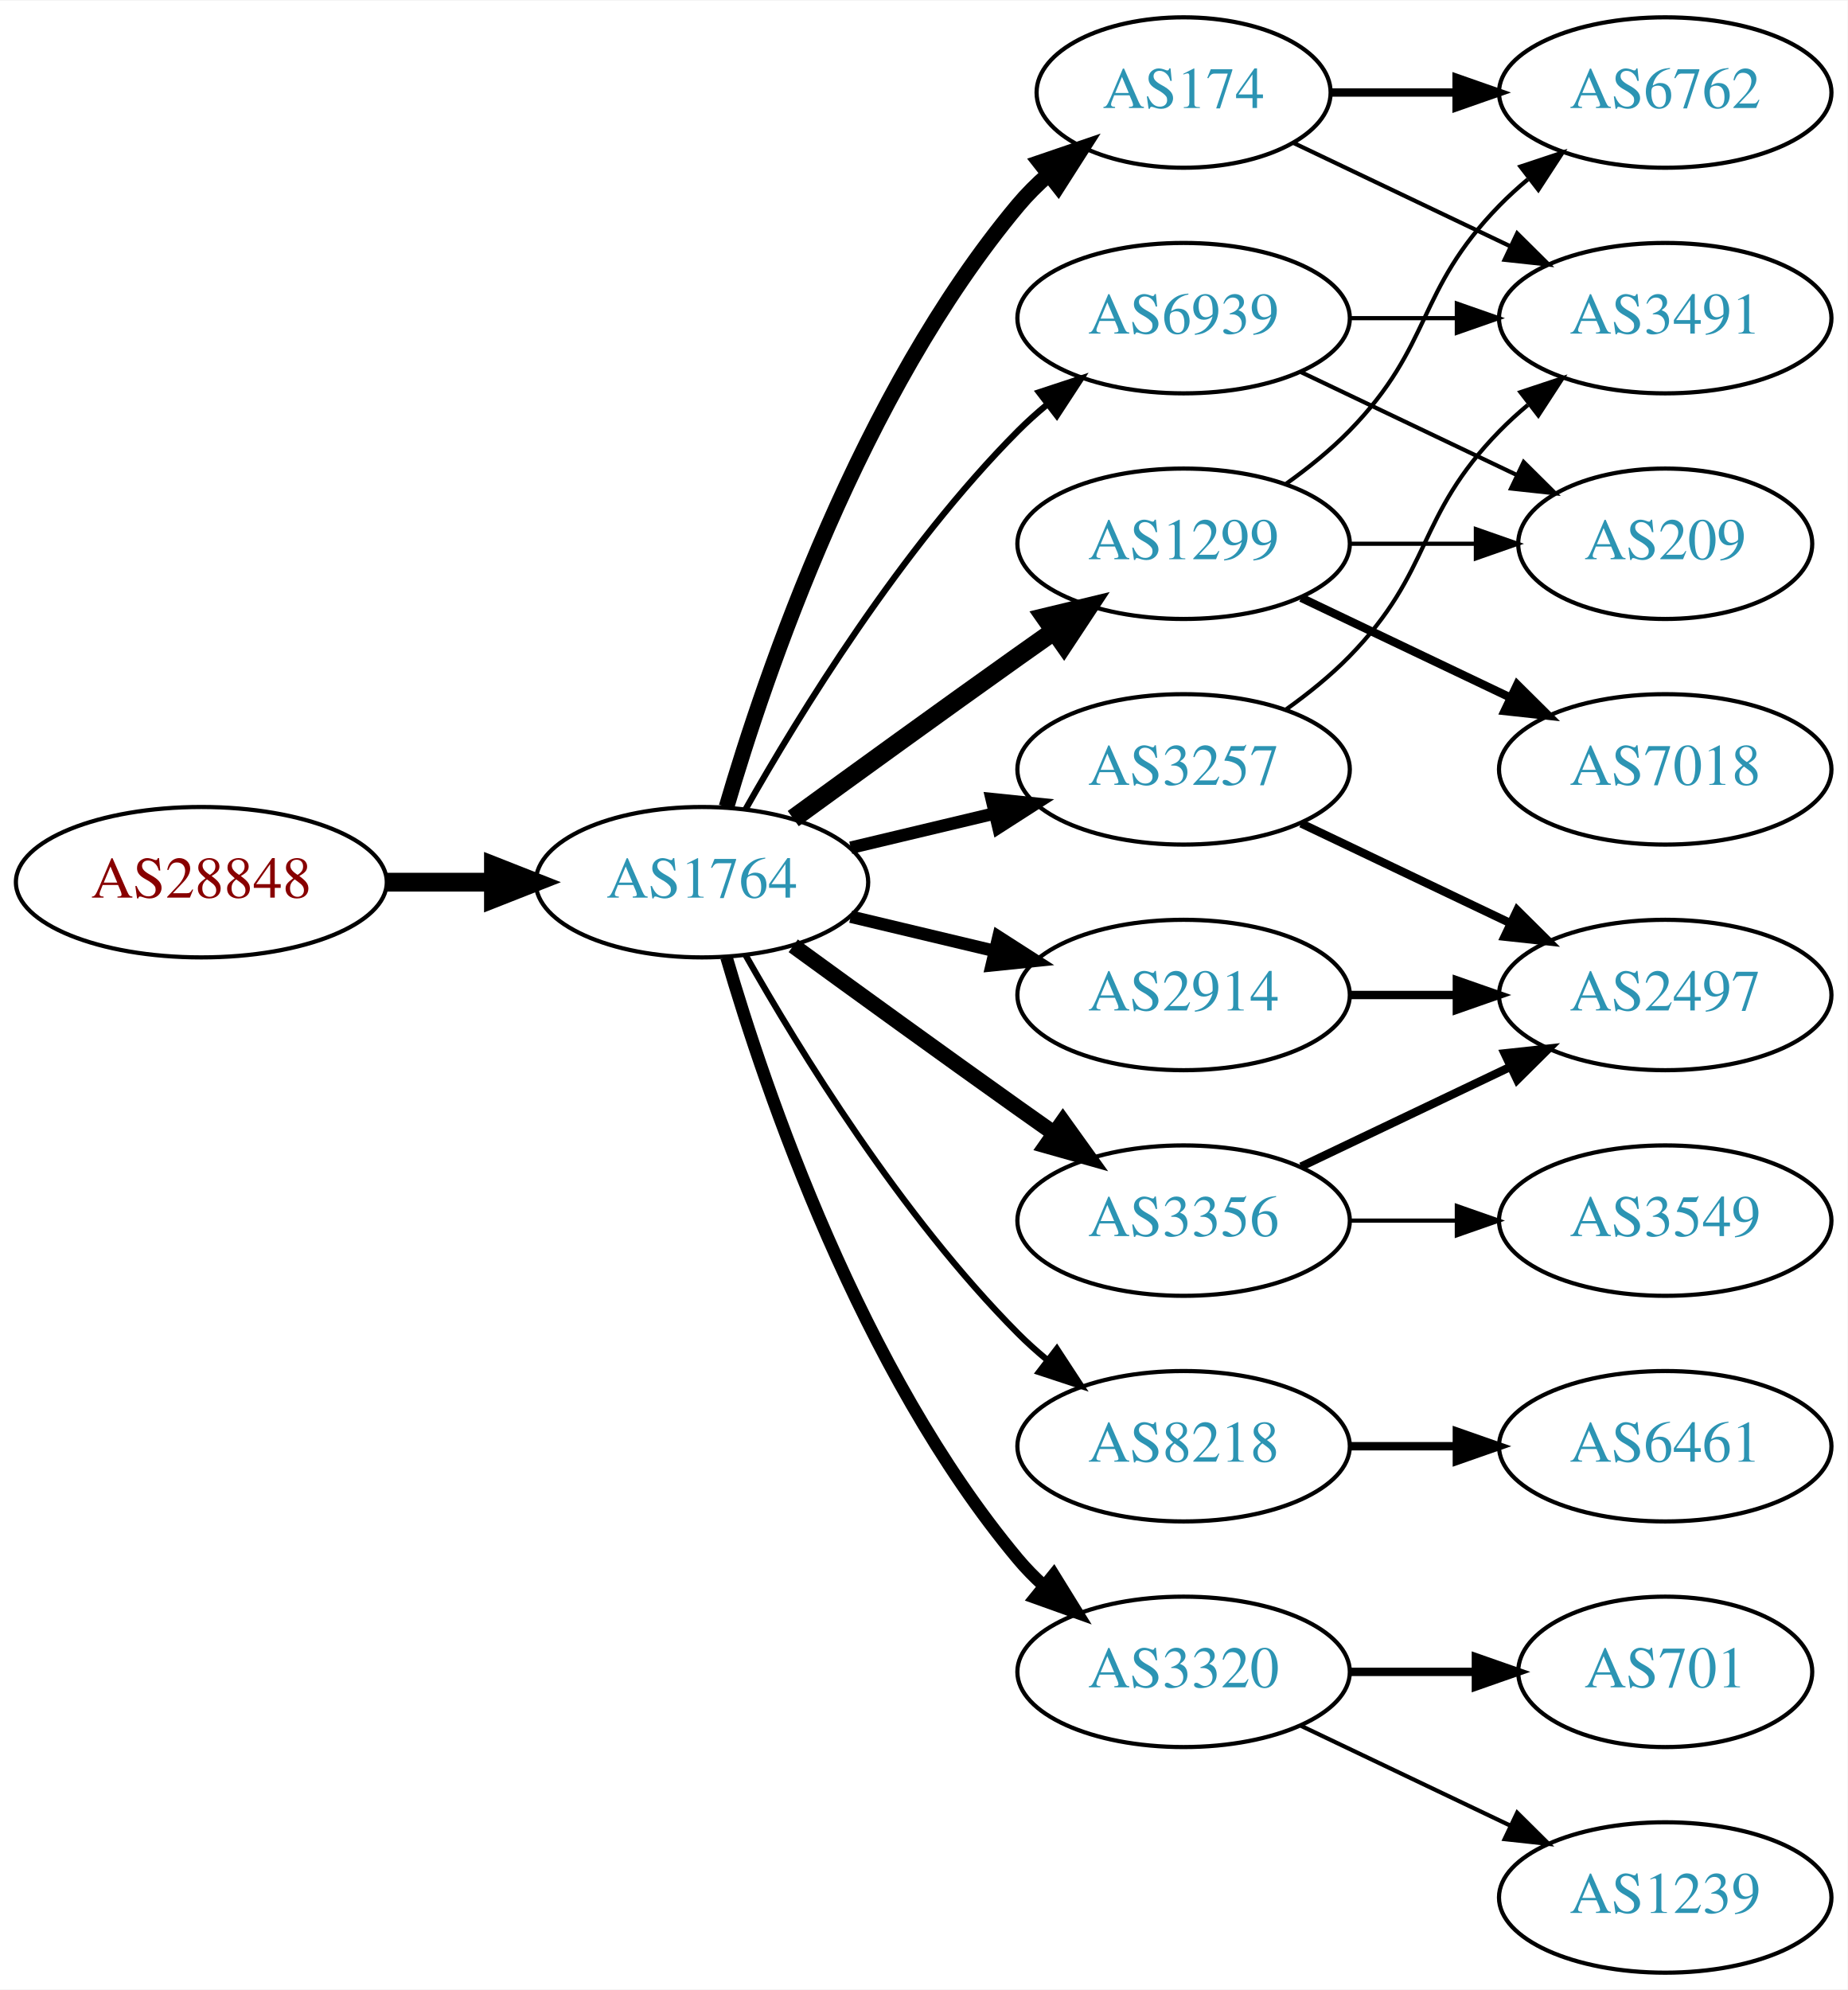
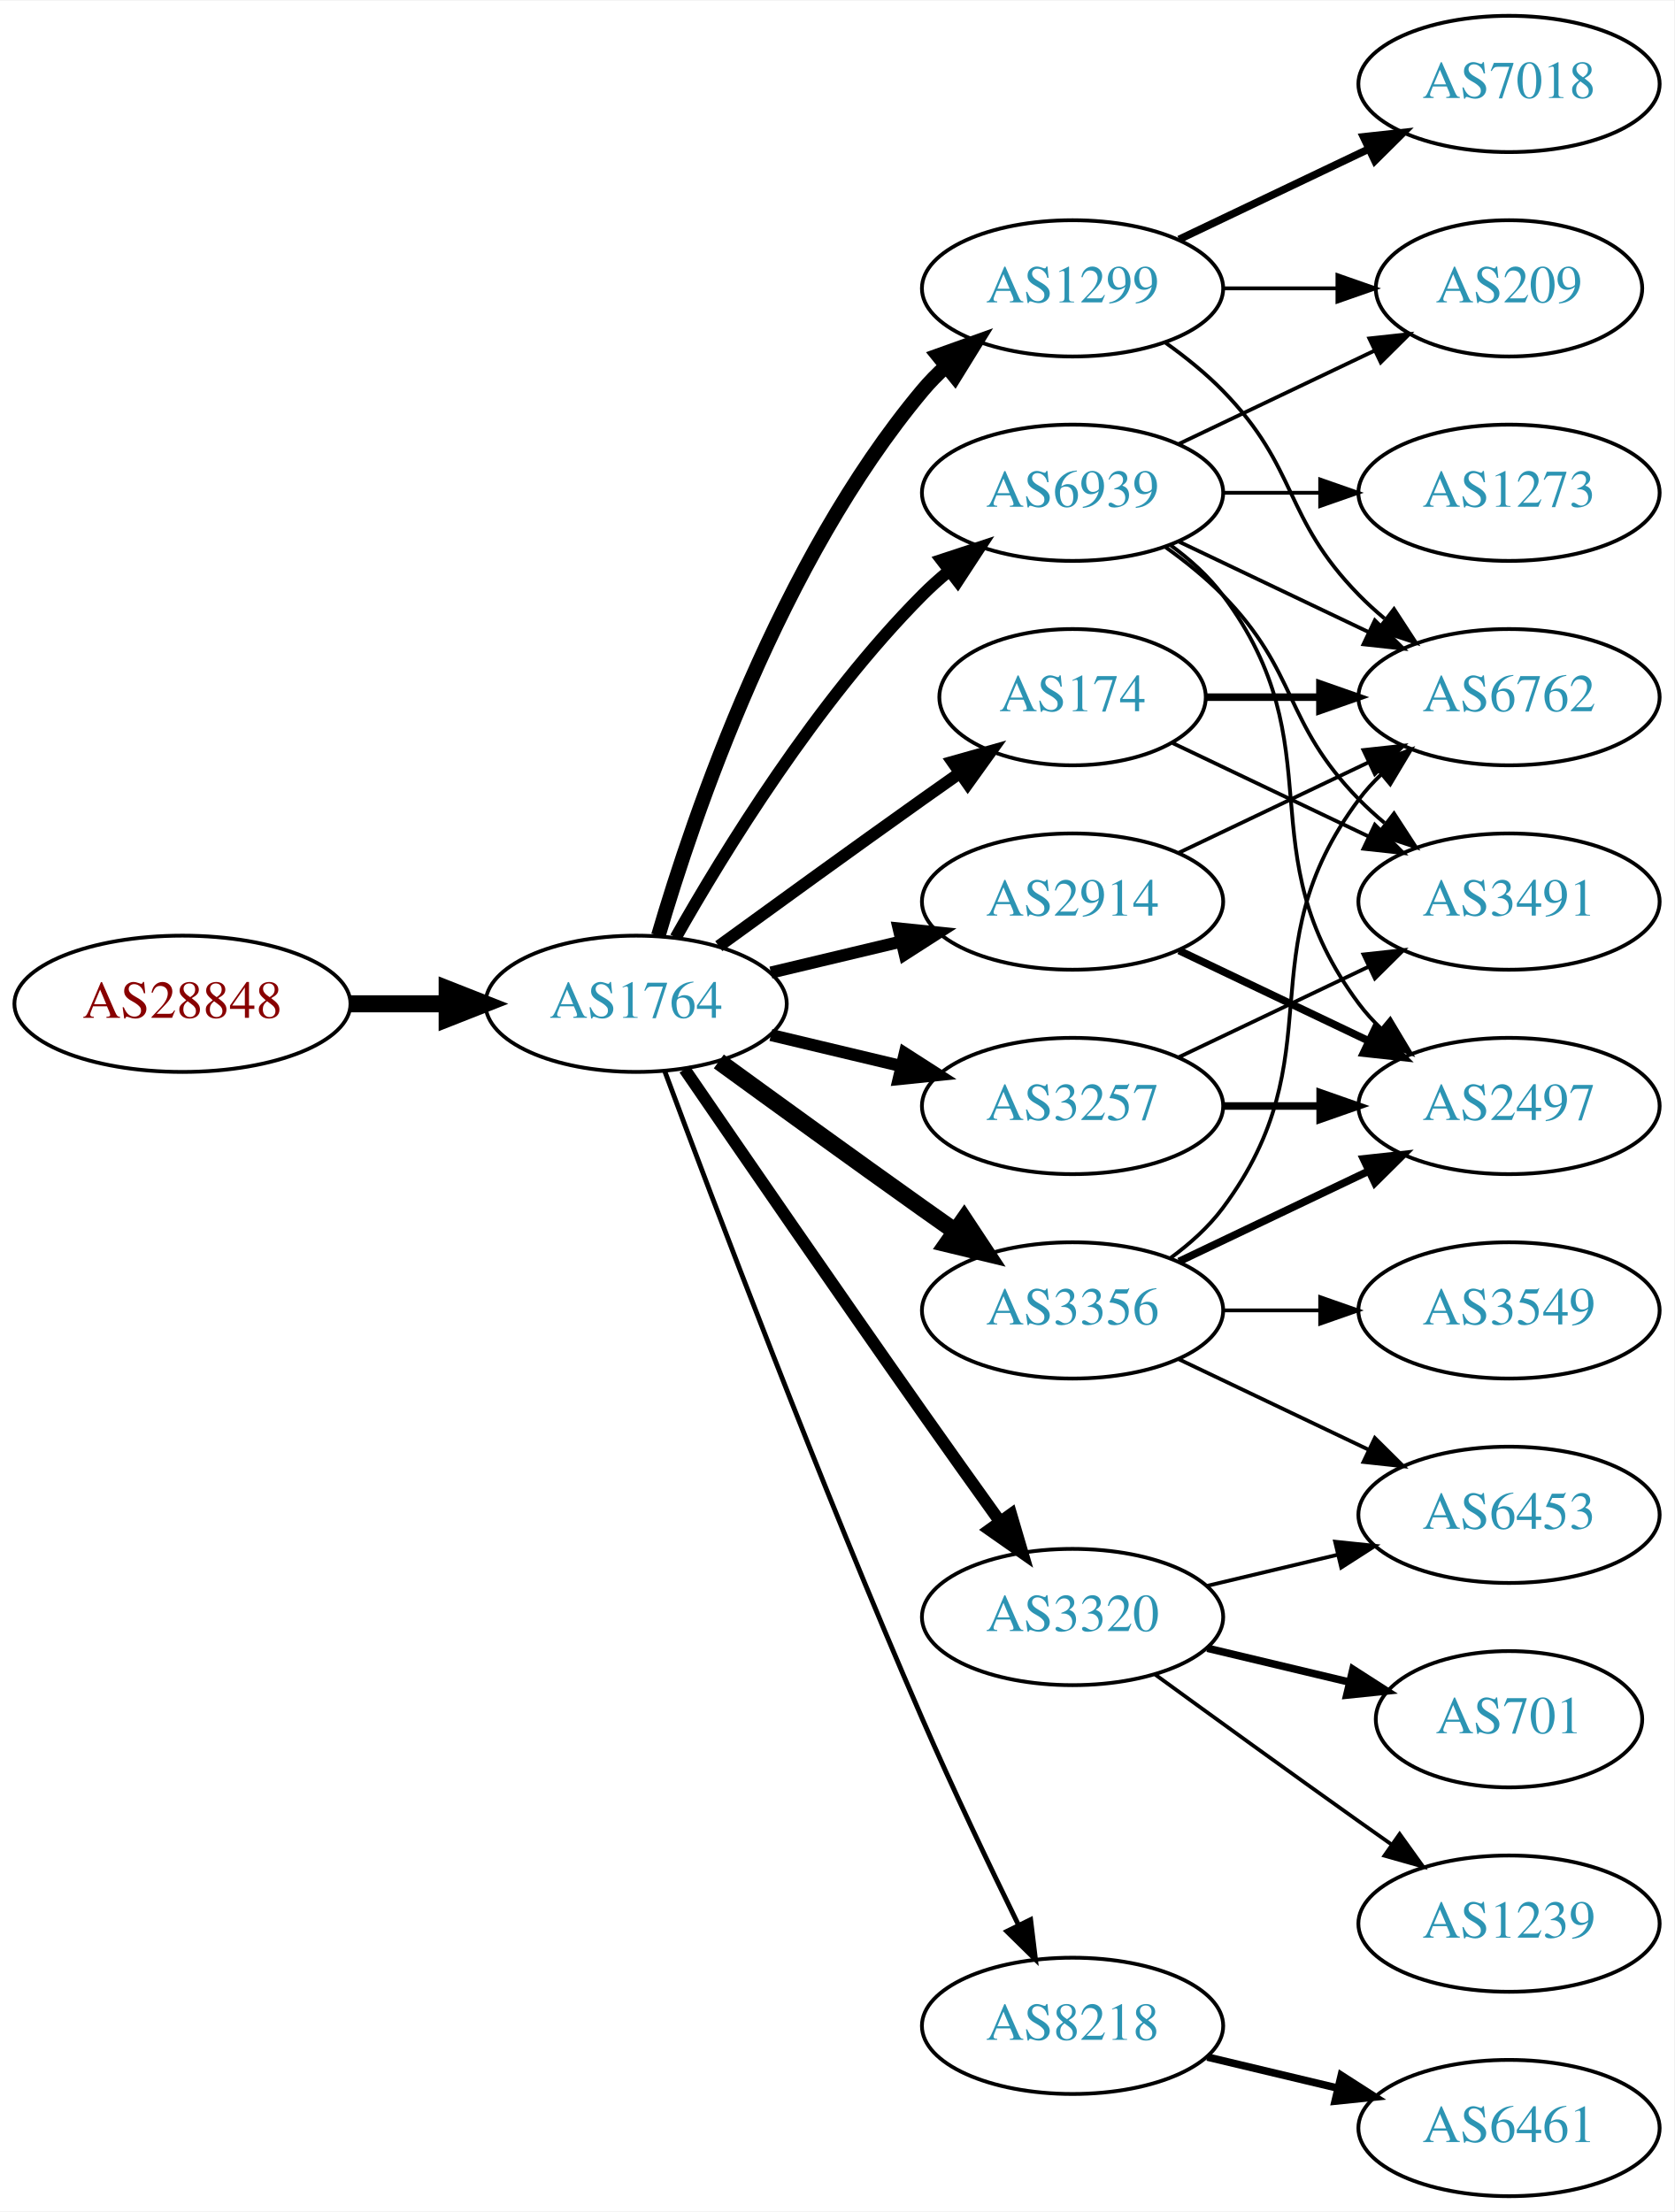
- <svg xmlns="http://www.w3.org/2000/svg" xmlns:xlink="http://www.w3.org/1999/xlink" width="442pt" height="476pt" viewBox="0.00 0.00 442.27 476.00">
-   <g id="graph0" class="graph" transform="scale(1 1) rotate(0) translate(4 472)">
-     <polygon fill="white" stroke="none" points="-4,4 -4,-472 438.271,-472 438.271,4 -4,4" />
+ <svg xmlns="http://www.w3.org/2000/svg" xmlns:xlink="http://www.w3.org/1999/xlink" width="442pt" height="584pt" viewBox="0.00 0.00 442.27 584.00">
+   <g id="graph0" class="graph" transform="scale(1 1) rotate(0) translate(4 580)">
+     <polygon fill="white" stroke="none" points="-4,4 -4,-580 438.271,-580 438.271,4 -4,4" />
    <g id="node1" class="node">
      <g id="a_node1">
        <a xlink:href="/asn/28848" xlink:title="AS28848 ~ UNIDO-AS [AT]">
-           <ellipse fill="#ffffff" stroke="black" cx="44.196" cy="-261" rx="44.393" ry="18" />
-           <text text-anchor="middle" x="44.196" y="-257.3" font-family="Times,serif" font-size="14.00" fill="#880000">AS28848</text>
+           <ellipse fill="#ffffff" stroke="black" cx="44.196" cy="-315" rx="44.393" ry="18" />
+           <text text-anchor="middle" x="44.196" y="-311.3" font-family="Times,serif" font-size="14.00" fill="#880000">AS28848</text>
        </a>
      </g>
    </g>
    <g id="node2" class="node">
      <g id="a_node2">
        <a xlink:href="/asn/1764" xlink:title="AS1764 ~ NEXTLAYER-AS [AT]">
-           <ellipse fill="#ffffff" stroke="black" cx="164.039" cy="-261" rx="39.794" ry="18" />
-           <text text-anchor="middle" x="164.039" y="-257.3" font-family="Times,serif" font-size="14.00" fill="#2c94b3">AS1764</text>
+           <ellipse fill="#ffffff" stroke="black" cx="164.039" cy="-315" rx="39.794" ry="18" />
+           <text text-anchor="middle" x="164.039" y="-311.3" font-family="Times,serif" font-size="14.00" fill="#2c94b3">AS1764</text>
        </a>
      </g>
    </g>
    <g id="edge1" class="edge">
-       <path fill="none" stroke="black" stroke-width="4.5" d="M88.407,-261C96.72,-261 105.482,-261 113.965,-261" />
-       <polygon fill="black" stroke="black" stroke-width="4.5" points="114.123,-264.938 124.123,-261 114.123,-257.063 114.123,-264.938" />
+       <path fill="none" stroke="black" stroke-width="4.5" d="M88.407,-315C96.72,-315 105.482,-315 113.965,-315" />
+       <polygon fill="black" stroke="black" stroke-width="4.5" points="114.123,-318.938 124.123,-315 114.123,-311.063 114.123,-318.938" />
    </g>
    <g id="node3" class="node">
      <g id="a_node3">
-         <a xlink:href="/asn/174" xlink:title="AS174 ~ Cogent Communications [US]">
-           <ellipse fill="#ffffff" stroke="black" cx="279.332" cy="-450" rx="35.194" ry="18" />
-           <text text-anchor="middle" x="279.332" y="-446.3" font-family="Times,serif" font-size="14.00" fill="#2c94b3">AS174</text>
+         <a xlink:href="/asn/1299" xlink:title="AS1299 ~ Telia Carrier [EU]">
+           <ellipse fill="#ffffff" stroke="black" cx="279.332" cy="-504" rx="39.794" ry="18" />
+           <text text-anchor="middle" x="279.332" y="-500.3" font-family="Times,serif" font-size="14.00" fill="#2c94b3">AS1299</text>
        </a>
      </g>
    </g>
    <g id="edge2" class="edge">
-       <path fill="none" stroke="black" stroke-width="3.75" d="M169.913,-279.002C179.227,-310.844 202.043,-377.981 239.685,-423 241.838,-425.574 244.292,-428.017 246.896,-430.303" />
-       <polygon fill="black" stroke="black" stroke-width="3.75" points="244.98,-433.249 255.007,-436.672 249.303,-427.743 244.98,-433.249" />
+       <path fill="none" stroke="black" stroke-width="3.857" d="M169.913,-333.002C179.227,-364.844 202.043,-431.981 239.685,-477 241.555,-479.237 243.654,-481.374 245.88,-483.396" />
+       <polygon fill="black" stroke="black" stroke-width="3.857" points="243.823,-486.234 253.799,-489.804 248.227,-480.793 243.823,-486.234" />
    </g>
    <g id="node4" class="node">
      <g id="a_node4">
-         <a xlink:href="/asn/1299" xlink:title="AS1299 ~ Telia Carrier [EU]">
-           <ellipse fill="#ffffff" stroke="black" cx="279.332" cy="-342" rx="39.794" ry="18" />
-           <text text-anchor="middle" x="279.332" y="-338.3" font-family="Times,serif" font-size="14.00" fill="#2c94b3">AS1299</text>
-         </a>
-       </g>
-     </g>
-     <g id="edge3" class="edge">
-       <path fill="none" stroke="black" stroke-width="4.5" d="M185.887,-276.222C200.821,-287.091 221.435,-302.025 239.685,-315 242.506,-317.005 245.449,-319.085 248.397,-321.159" />
-       <polygon fill="black" stroke="black" stroke-width="4.5" points="246.173,-324.409 256.621,-326.926 250.694,-317.961 246.173,-324.409" />
-     </g>
-     <g id="node5" class="node">
-       <g id="a_node5">
-         <a xlink:href="/asn/8218" xlink:title="AS8218 ~ legacy Neotelecoms [FR]">
-           <ellipse fill="#ffffff" stroke="black" cx="279.332" cy="-126" rx="39.794" ry="18" />
-           <text text-anchor="middle" x="279.332" y="-122.3" font-family="Times,serif" font-size="14.00" fill="#2c94b3">AS8218</text>
-         </a>
-       </g>
-     </g>
-     <g id="edge4" class="edge">
-       <path fill="none" stroke="black" stroke-width="1.5" d="M174.498,-243.51C187.28,-220.904 211.712,-181.114 239.685,-153 241.796,-150.879 244.092,-148.812 246.477,-146.829" />
-       <polygon fill="black" stroke="black" stroke-width="1.5" points="248.993,-149.31 254.793,-140.444 244.73,-143.758 248.993,-149.31" />
-     </g>
-     <g id="node6" class="node">
-       <g id="a_node6">
-         <a xlink:href="/asn/3356" xlink:title="AS3356 ~ Level 3 Parent, LLC [US]">
-           <ellipse fill="#ffffff" stroke="black" cx="279.332" cy="-180" rx="39.794" ry="18" />
-           <text text-anchor="middle" x="279.332" y="-176.3" font-family="Times,serif" font-size="14.00" fill="#2c94b3">AS3356</text>
-         </a>
-       </g>
-     </g>
-     <g id="edge5" class="edge">
-       <path fill="none" stroke="black" stroke-width="3.75" d="M185.887,-245.778C200.821,-234.909 221.435,-219.975 239.685,-207 242.506,-204.995 245.449,-202.915 248.397,-200.841" />
-       <polygon fill="black" stroke="black" stroke-width="3.75" points="250.443,-203.681 256.621,-195.074 246.424,-197.95 250.443,-203.681" />
-     </g>
-     <g id="node7" class="node">
-       <g id="a_node7">
        <a xlink:href="/asn/3257" xlink:title="AS3257 ~ GTT [DE]">
          <ellipse fill="#ffffff" stroke="black" cx="279.332" cy="-288" rx="39.794" ry="18" />
          <text text-anchor="middle" x="279.332" y="-284.3" font-family="Times,serif" font-size="14.00" fill="#2c94b3">AS3257</text>
        </a>
      </g>
    </g>
+     <g id="edge3" class="edge">
+       <path fill="none" stroke="black" stroke-width="3.214" d="M199.646,-306.752C210.517,-304.162 222.671,-301.265 234.114,-298.538" />
+       <polygon fill="black" stroke="black" stroke-width="3.214" points="235.02,-301.92 243.936,-296.197 233.397,-295.111 235.02,-301.92" />
+     </g>
+     <g id="node5" class="node">
+       <g id="a_node5">
+         <a xlink:href="/asn/3356" xlink:title="AS3356 ~ Level 3 Parent, LLC [US]">
+           <ellipse fill="#ffffff" stroke="black" cx="279.332" cy="-234" rx="39.794" ry="18" />
+           <text text-anchor="middle" x="279.332" y="-230.3" font-family="Times,serif" font-size="14.00" fill="#2c94b3">AS3356</text>
+         </a>
+       </g>
+     </g>
+     <g id="edge4" class="edge">
+       <path fill="none" stroke="black" stroke-width="4.5" d="M185.887,-299.778C200.821,-288.909 221.435,-273.975 239.685,-261 242.506,-258.995 245.449,-256.915 248.397,-254.841" />
+       <polygon fill="black" stroke="black" stroke-width="4.5" points="250.694,-258.039 256.621,-249.074 246.173,-251.591 250.694,-258.039" />
+     </g>
+     <g id="node6" class="node">
+       <g id="a_node6">
+         <a xlink:href="/asn/2914" xlink:title="AS2914 ~ NTT America, Inc. [US]">
+           <ellipse fill="#ffffff" stroke="black" cx="279.332" cy="-342" rx="39.794" ry="18" />
+           <text text-anchor="middle" x="279.332" y="-338.3" font-family="Times,serif" font-size="14.00" fill="#2c94b3">AS2914</text>
+         </a>
+       </g>
+     </g>
+     <g id="edge5" class="edge">
+       <path fill="none" stroke="black" stroke-width="3.214" d="M199.646,-323.248C210.517,-325.838 222.671,-328.735 234.114,-331.462" />
+       <polygon fill="black" stroke="black" stroke-width="3.214" points="233.397,-334.889 243.936,-333.803 235.02,-328.08 233.397,-334.889" />
+     </g>
+     <g id="node7" class="node">
+       <g id="a_node7">
+         <a xlink:href="/asn/3320" xlink:title="AS3320 ~ DTAG [DE]">
+           <ellipse fill="#ffffff" stroke="black" cx="279.332" cy="-153" rx="39.794" ry="18" />
+           <text text-anchor="middle" x="279.332" y="-149.3" font-family="Times,serif" font-size="14.00" fill="#2c94b3">AS3320</text>
+         </a>
+       </g>
+     </g>
    <g id="edge6" class="edge">
-       <path fill="none" stroke="black" stroke-width="3" d="M199.646,-269.248C210.517,-271.838 222.671,-274.735 234.114,-277.462" />
-       <polygon fill="black" stroke="black" stroke-width="3" points="233.397,-280.889 243.936,-279.803 235.02,-274.08 233.397,-280.889" />
+       <path fill="none" stroke="black" stroke-width="3.214" d="M176.846,-297.731C191.489,-276.358 217.262,-238.88 239.685,-207 246.32,-197.567 253.67,-187.261 260.164,-178.205" />
+       <polygon fill="black" stroke="black" stroke-width="3.214" points="263.085,-180.138 266.076,-169.974 257.399,-176.054 263.085,-180.138" />
    </g>
    <g id="node8" class="node">
      <g id="a_node8">
-         <a xlink:href="/asn/2914" xlink:title="AS2914 ~ NTT America, Inc. [US]">
-           <ellipse fill="#ffffff" stroke="black" cx="279.332" cy="-234" rx="39.794" ry="18" />
-           <text text-anchor="middle" x="279.332" y="-230.3" font-family="Times,serif" font-size="14.00" fill="#2c94b3">AS2914</text>
+         <a xlink:href="/asn/174" xlink:title="AS174 ~ Cogent Communications [US]">
+           <ellipse fill="#ffffff" stroke="black" cx="279.332" cy="-396" rx="35.194" ry="18" />
+           <text text-anchor="middle" x="279.332" y="-392.3" font-family="Times,serif" font-size="14.00" fill="#2c94b3">AS174</text>
        </a>
      </g>
    </g>
    <g id="edge7" class="edge">
-       <path fill="none" stroke="black" stroke-width="3" d="M199.646,-252.752C210.517,-250.162 222.671,-247.265 234.114,-244.538" />
-       <polygon fill="black" stroke="black" stroke-width="3" points="235.02,-247.92 243.936,-242.197 233.397,-241.111 235.02,-247.92" />
+       <path fill="none" stroke="black" stroke-width="3.214" d="M185.887,-330.222C200.821,-341.091 221.435,-356.025 239.685,-369 242.895,-371.282 246.264,-373.661 249.619,-376.018" />
+       <polygon fill="black" stroke="black" stroke-width="3.214" points="247.631,-378.899 257.83,-381.77 251.647,-373.166 247.631,-378.899" />
    </g>
    <g id="node9" class="node">
      <g id="a_node9">
-         <a xlink:href="/asn/3320" xlink:title="AS3320 ~ DTAG [DE]">
-           <ellipse fill="#ffffff" stroke="black" cx="279.332" cy="-72" rx="39.794" ry="18" />
-           <text text-anchor="middle" x="279.332" y="-68.3" font-family="Times,serif" font-size="14.00" fill="#2c94b3">AS3320</text>
+         <a xlink:href="/asn/8218" xlink:title="AS8218 ~ legacy Neotelecoms [FR]">
+           <ellipse fill="#ffffff" stroke="black" cx="279.332" cy="-45" rx="39.794" ry="18" />
+           <text text-anchor="middle" x="279.332" y="-41.3" font-family="Times,serif" font-size="14.00" fill="#2c94b3">AS8218</text>
        </a>
      </g>
    </g>
    <g id="edge8" class="edge">
-       <path fill="none" stroke="black" stroke-width="3" d="M169.913,-242.998C179.227,-211.156 202.043,-144.019 239.685,-99 241.555,-96.763 243.654,-94.626 245.88,-92.604" />
-       <polygon fill="black" stroke="black" stroke-width="3" points="248.227,-95.207 253.799,-86.196 243.823,-89.766 248.227,-95.207" />
+       <path fill="none" stroke="black" stroke-width="1.286" d="M171.632,-297.113C184.176,-263.364 212.644,-188.104 239.685,-126 247.669,-107.663 257.363,-87.351 265.044,-71.654" />
+       <polygon fill="black" stroke="black" stroke-width="1.286" points="268.257,-73.053 269.534,-62.536 261.976,-69.961 268.257,-73.053" />
    </g>
    <g id="node10" class="node">
      <g id="a_node10">
        <a xlink:href="/asn/6939" xlink:title="AS6939 ~ Hurricane Electric LLC [US]">
-           <ellipse fill="#ffffff" stroke="black" cx="279.332" cy="-396" rx="39.794" ry="18" />
-           <text text-anchor="middle" x="279.332" y="-392.3" font-family="Times,serif" font-size="14.00" fill="#2c94b3">AS6939</text>
+           <ellipse fill="#ffffff" stroke="black" cx="279.332" cy="-450" rx="39.794" ry="18" />
+           <text text-anchor="middle" x="279.332" y="-446.3" font-family="Times,serif" font-size="14.00" fill="#2c94b3">AS6939</text>
        </a>
      </g>
    </g>
    <g id="edge9" class="edge">
-       <path fill="none" stroke="black" stroke-width="1.5" d="M174.498,-278.49C187.28,-301.096 211.712,-340.886 239.685,-369 241.796,-371.121 244.092,-373.188 246.477,-375.171" />
-       <polygon fill="black" stroke="black" stroke-width="1.5" points="244.73,-378.242 254.793,-381.556 248.993,-372.69 244.73,-378.242" />
-     </g>
-     <g id="node14" class="node">
-       <g id="a_node14">
-         <a xlink:href="/asn/3491" xlink:title="AS3491 ~ PCCW Global, Inc. [US]">
+       <path fill="none" stroke="black" stroke-width="3.214" d="M174.498,-332.49C187.28,-355.096 211.712,-394.886 239.685,-423 241.796,-425.121 244.092,-427.188 246.477,-429.171" />
+       <polygon fill="black" stroke="black" stroke-width="3.214" points="244.73,-432.242 254.793,-435.556 248.993,-426.69 244.73,-432.242" />
+     </g>
+     <g id="node11" class="node">
+       <g id="a_node11">
+         <a xlink:href="/asn/6762" xlink:title="AS6762 ~ TELECOM ITALIA SPARKLE S.p.A. [IT]">
          <ellipse fill="#ffffff" stroke="black" cx="394.625" cy="-396" rx="39.794" ry="18" />
-           <text text-anchor="middle" x="394.625" y="-392.3" font-family="Times,serif" font-size="14.00" fill="#2c94b3">AS3491</text>
-         </a>
-       </g>
-     </g>
-     <g id="edge16" class="edge">
-       <path fill="none" stroke="black" d="M305.757,-437.881C321.059,-430.587 340.783,-421.186 357.665,-413.14" />
-       <polygon fill="black" stroke="black" points="359.184,-416.293 366.705,-408.831 356.172,-409.974 359.184,-416.293" />
-     </g>
-     <g id="node15" class="node">
-       <g id="a_node15">
-         <a xlink:href="/asn/6762" xlink:title="AS6762 ~ TELECOM ITALIA SPARKLE S.p.A. [IT]">
-           <ellipse fill="#ffffff" stroke="black" cx="394.625" cy="-450" rx="39.794" ry="18" />
-           <text text-anchor="middle" x="394.625" y="-446.3" font-family="Times,serif" font-size="14.00" fill="#2c94b3">AS6762</text>
-         </a>
-       </g>
-     </g>
-     <g id="edge17" class="edge">
-       <path fill="none" stroke="black" stroke-width="2" d="M314.631,-450C324.008,-450 334.358,-450 344.393,-450" />
-       <polygon fill="black" stroke="black" stroke-width="2" points="344.681,-453.5 354.681,-450 344.681,-446.5 344.681,-453.5" />
-     </g>
-     <g id="edge20" class="edge">
-       <path fill="none" stroke="black" d="M303.926,-356.389C309.182,-360.148 314.513,-364.437 318.978,-369 339.151,-389.617 334.806,-402.383 354.978,-423 357.071,-425.139 359.354,-427.218 361.731,-429.21" />
-       <polygon fill="black" stroke="black" points="359.974,-432.275 370.031,-435.611 364.249,-426.732 359.974,-432.275" />
+           <text text-anchor="middle" x="394.625" y="-392.3" font-family="Times,serif" font-size="14.00" fill="#2c94b3">AS6762</text>
+         </a>
+       </g>
+     </g>
+     <g id="edge24" class="edge">
+       <path fill="none" stroke="black" d="M303.926,-489.611C309.182,-485.852 314.513,-481.563 318.978,-477 339.151,-456.383 334.806,-443.617 354.978,-423 357.071,-420.861 359.354,-418.782 361.731,-416.79" />
+       <polygon fill="black" stroke="black" points="364.249,-419.268 370.031,-410.389 359.974,-413.725 364.249,-419.268" />
    </g>
    <g id="node18" class="node">
      <g id="a_node18">
        <a xlink:href="/asn/7018" xlink:title="AS7018 ~ AT&amp;T Services, Inc. [US]">
-           <ellipse fill="#ffffff" stroke="black" cx="394.625" cy="-288" rx="39.794" ry="18" />
-           <text text-anchor="middle" x="394.625" y="-284.3" font-family="Times,serif" font-size="14.00" fill="#2c94b3">AS7018</text>
-         </a>
-       </g>
-     </g>
-     <g id="edge21" class="edge">
-       <path fill="none" stroke="black" stroke-width="2" d="M307.468,-329.066C322.462,-321.919 341.283,-312.948 357.506,-305.215" />
-       <polygon fill="black" stroke="black" stroke-width="2" points="359.188,-308.291 366.71,-300.829 356.177,-301.972 359.188,-308.291" />
+           <ellipse fill="#ffffff" stroke="black" cx="394.625" cy="-558" rx="39.794" ry="18" />
+           <text text-anchor="middle" x="394.625" y="-554.3" font-family="Times,serif" font-size="14.00" fill="#2c94b3">AS7018</text>
+         </a>
+       </g>
+     </g>
+     <g id="edge23" class="edge">
+       <path fill="none" stroke="black" stroke-width="2" d="M307.468,-516.934C322.462,-524.081 341.283,-533.052 357.506,-540.785" />
+       <polygon fill="black" stroke="black" stroke-width="2" points="356.177,-544.028 366.71,-545.171 359.188,-537.709 356.177,-544.028" />
    </g>
    <g id="node19" class="node">
      <g id="a_node19">
        <a xlink:href="/asn/209" xlink:title="AS209 ~ CenturyLink Communications, LLC [US]">
-           <ellipse fill="#ffffff" stroke="black" cx="394.625" cy="-342" rx="35.194" ry="18" />
-           <text text-anchor="middle" x="394.625" y="-338.3" font-family="Times,serif" font-size="14.00" fill="#2c94b3">AS209</text>
-         </a>
-       </g>
-     </g>
-     <g id="edge22" class="edge">
-       <path fill="none" stroke="black" d="M319.004,-342C328.709,-342 339.2,-342 349.163,-342" />
-       <polygon fill="black" stroke="black" points="349.299,-345.5 359.299,-342 349.299,-338.5 349.299,-345.5" />
-     </g>
-     <g id="node11" class="node">
-       <g id="a_node11">
-         <a xlink:href="/asn/6461" xlink:title="AS6461 ~ Zayo Bandwidth [US]">
-           <ellipse fill="#ffffff" stroke="black" cx="394.625" cy="-126" rx="39.794" ry="18" />
-           <text text-anchor="middle" x="394.625" y="-122.3" font-family="Times,serif" font-size="14.00" fill="#2c94b3">AS6461</text>
-         </a>
-       </g>
+           <ellipse fill="#ffffff" stroke="black" cx="394.625" cy="-504" rx="35.194" ry="18" />
+           <text text-anchor="middle" x="394.625" y="-500.3" font-family="Times,serif" font-size="14.00" fill="#2c94b3">AS209</text>
+         </a>
+       </g>
+     </g>
+     <g id="edge25" class="edge">
+       <path fill="none" stroke="black" d="M319.004,-504C328.709,-504 339.2,-504 349.163,-504" />
+       <polygon fill="black" stroke="black" points="349.299,-507.5 359.299,-504 349.299,-500.5 349.299,-507.5" />
+     </g>
+     <g id="node13" class="node">
+       <g id="a_node13">
+         <a xlink:href="/asn/2497" xlink:title="AS2497 ~ Internet Initiative Japan Inc. [JP]">
+           <ellipse fill="#ffffff" stroke="black" cx="394.625" cy="-288" rx="39.794" ry="18" />
+           <text text-anchor="middle" x="394.625" y="-284.3" font-family="Times,serif" font-size="14.00" fill="#2c94b3">AS2497</text>
+         </a>
+       </g>
+     </g>
+     <g id="edge20" class="edge">
+       <path fill="none" stroke="black" stroke-width="2" d="M319.004,-288C327.207,-288 335.971,-288 344.503,-288" />
+       <polygon fill="black" stroke="black" stroke-width="2" points="344.742,-291.5 354.742,-288 344.742,-284.5 344.742,-291.5" />
+     </g>
+     <g id="node17" class="node">
+       <g id="a_node17">
+         <a xlink:href="/asn/3491" xlink:title="AS3491 ~ PCCW Global, Inc. [US]">
+           <ellipse fill="#ffffff" stroke="black" cx="394.625" cy="-342" rx="39.794" ry="18" />
+           <text text-anchor="middle" x="394.625" y="-338.3" font-family="Times,serif" font-size="14.00" fill="#2c94b3">AS3491</text>
+         </a>
+       </g>
+     </g>
+     <g id="edge19" class="edge">
+       <path fill="none" stroke="black" d="M307.468,-300.934C322.462,-308.081 341.283,-317.052 357.506,-324.785" />
+       <polygon fill="black" stroke="black" points="356.177,-328.028 366.71,-329.171 359.188,-321.709 356.177,-328.028" />
    </g>
    <g id="edge10" class="edge">
-       <path fill="none" stroke="black" stroke-width="2" d="M319.004,-126C327.207,-126 335.971,-126 344.503,-126" />
-       <polygon fill="black" stroke="black" stroke-width="2" points="344.742,-129.5 354.742,-126 344.742,-122.5 344.742,-129.5" />
+       <path fill="none" stroke="black" d="M305.262,-247.882C310.338,-251.611 315.256,-256.016 318.978,-261 349.249,-301.542 324.707,-328.458 354.978,-369 356.723,-371.336 358.73,-373.545 360.893,-375.617" />
+       <polygon fill="black" stroke="black" points="358.771,-378.405 368.694,-382.118 363.253,-373.027 358.771,-378.405" />
    </g>
    <g id="node12" class="node">
      <g id="a_node12">
-         <a xlink:href="/asn/2497" xlink:title="AS2497 ~ Internet Initiative Japan Inc. [JP]">
+         <a xlink:href="/asn/3549" xlink:title="AS3549 ~ Level 3 Parent, LLC [US]">
          <ellipse fill="#ffffff" stroke="black" cx="394.625" cy="-234" rx="39.794" ry="18" />
-           <text text-anchor="middle" x="394.625" y="-230.3" font-family="Times,serif" font-size="14.00" fill="#2c94b3">AS2497</text>
+           <text text-anchor="middle" x="394.625" y="-230.3" font-family="Times,serif" font-size="14.00" fill="#2c94b3">AS3549</text>
        </a>
      </g>
    </g>
    <g id="edge11" class="edge">
-       <path fill="none" stroke="black" stroke-width="2" d="M307.468,-192.934C322.462,-200.081 341.283,-209.052 357.506,-216.785" />
-       <polygon fill="black" stroke="black" stroke-width="2" points="356.177,-220.028 366.71,-221.171 359.188,-213.709 356.177,-220.028" />
-     </g>
-     <g id="node13" class="node">
-       <g id="a_node13">
-         <a xlink:href="/asn/3549" xlink:title="AS3549 ~ Level 3 Parent, LLC [US]">
+       <path fill="none" stroke="black" d="M319.004,-234C327.207,-234 335.971,-234 344.503,-234" />
+       <polygon fill="black" stroke="black" points="344.742,-237.5 354.742,-234 344.742,-230.5 344.742,-237.5" />
+     </g>
+     <g id="edge12" class="edge">
+       <path fill="none" stroke="black" stroke-width="2" d="M307.468,-246.934C322.462,-254.081 341.283,-263.052 357.506,-270.785" />
+       <polygon fill="black" stroke="black" stroke-width="2" points="356.177,-274.028 366.71,-275.171 359.188,-267.709 356.177,-274.028" />
+     </g>
+     <g id="node14" class="node">
+       <g id="a_node14">
+         <a xlink:href="/asn/6453" xlink:title="AS6453 ~ TATA COMMUNICATIONS (AMERICA) INC [US]">
          <ellipse fill="#ffffff" stroke="black" cx="394.625" cy="-180" rx="39.794" ry="18" />
-           <text text-anchor="middle" x="394.625" y="-176.3" font-family="Times,serif" font-size="14.00" fill="#2c94b3">AS3549</text>
-         </a>
-       </g>
-     </g>
-     <g id="edge12" class="edge">
-       <path fill="none" stroke="black" d="M319.004,-180C327.207,-180 335.971,-180 344.503,-180" />
-       <polygon fill="black" stroke="black" points="344.742,-183.5 354.742,-180 344.742,-176.5 344.742,-183.5" />
+           <text text-anchor="middle" x="394.625" y="-176.3" font-family="Times,serif" font-size="14.00" fill="#2c94b3">AS6453</text>
+         </a>
+       </g>
    </g>
    <g id="edge13" class="edge">
-       <path fill="none" stroke="black" stroke-width="2" d="M307.468,-275.066C322.462,-267.919 341.283,-258.948 357.506,-251.215" />
-       <polygon fill="black" stroke="black" stroke-width="2" points="359.188,-254.291 366.71,-246.829 356.177,-247.972 359.188,-254.291" />
+       <path fill="none" stroke="black" d="M307.468,-221.066C322.462,-213.919 341.283,-204.948 357.506,-197.215" />
+       <polygon fill="black" stroke="black" points="359.188,-200.291 366.71,-192.829 356.177,-193.972 359.188,-200.291" />
    </g>
    <g id="edge14" class="edge">
-       <path fill="none" stroke="black" d="M303.926,-302.389C309.182,-306.148 314.513,-310.437 318.978,-315 339.151,-335.617 334.806,-348.383 354.978,-369 357.071,-371.139 359.354,-373.218 361.731,-375.21" />
-       <polygon fill="black" stroke="black" points="359.974,-378.275 370.031,-381.611 364.249,-372.732 359.974,-378.275" />
+       <path fill="none" stroke="black" d="M307.468,-354.934C322.462,-362.081 341.283,-371.052 357.506,-378.785" />
+       <polygon fill="black" stroke="black" points="356.177,-382.028 366.71,-383.171 359.188,-375.709 356.177,-382.028" />
    </g>
    <g id="edge15" class="edge">
-       <path fill="none" stroke="black" stroke-width="2" d="M319.004,-234C327.207,-234 335.971,-234 344.503,-234" />
-       <polygon fill="black" stroke="black" stroke-width="2" points="344.742,-237.5 354.742,-234 344.742,-230.5 344.742,-237.5" />
+       <path fill="none" stroke="black" stroke-width="2" d="M307.468,-329.066C322.462,-321.919 341.283,-312.948 357.506,-305.215" />
+       <polygon fill="black" stroke="black" stroke-width="2" points="359.188,-308.291 366.71,-300.829 356.177,-301.972 359.188,-308.291" />
+     </g>
+     <g id="edge18" class="edge">
+       <path fill="none" stroke="black" d="M314.939,-161.248C325.81,-163.838 337.964,-166.735 349.407,-169.462" />
+       <polygon fill="black" stroke="black" points="348.69,-172.889 359.229,-171.803 350.313,-166.08 348.69,-172.889" />
+     </g>
+     <g id="node15" class="node">
+       <g id="a_node15">
+         <a xlink:href="/asn/1239" xlink:title="AS1239 ~ Sprint [US]">
+           <ellipse fill="#ffffff" stroke="black" cx="394.625" cy="-72" rx="39.794" ry="18" />
+           <text text-anchor="middle" x="394.625" y="-68.3" font-family="Times,serif" font-size="14.00" fill="#2c94b3">AS1239</text>
+         </a>
+       </g>
+     </g>
+     <g id="edge16" class="edge">
+       <path fill="none" stroke="black" d="M301.18,-137.778C316.114,-126.909 336.727,-111.975 354.978,-99 357.799,-96.995 360.742,-94.915 363.69,-92.841" />
+       <polygon fill="black" stroke="black" points="365.736,-95.681 371.914,-87.074 361.717,-89.95 365.736,-95.681" />
    </g>
    <g id="node16" class="node">
      <g id="a_node16">
-         <a xlink:href="/asn/1239" xlink:title="AS1239 ~ Sprint [US]">
+         <a xlink:href="/asn/701" xlink:title="AS701 ~ UUNET [US]">
+           <ellipse fill="#ffffff" stroke="black" cx="394.625" cy="-126" rx="35.194" ry="18" />
+           <text text-anchor="middle" x="394.625" y="-122.3" font-family="Times,serif" font-size="14.00" fill="#2c94b3">AS701</text>
+         </a>
+       </g>
+     </g>
+     <g id="edge17" class="edge">
+       <path fill="none" stroke="black" stroke-width="2" d="M314.939,-144.752C326.733,-141.942 340.038,-138.771 352.306,-135.847" />
+       <polygon fill="black" stroke="black" stroke-width="2" points="353.394,-139.186 362.311,-133.463 351.772,-132.376 353.394,-139.186" />
+     </g>
+     <g id="edge21" class="edge">
+       <path fill="none" stroke="black" stroke-width="2" d="M314.631,-396C324.008,-396 334.358,-396 344.393,-396" />
+       <polygon fill="black" stroke="black" stroke-width="2" points="344.681,-399.5 354.681,-396 344.681,-392.5 344.681,-399.5" />
+     </g>
+     <g id="edge22" class="edge">
+       <path fill="none" stroke="black" d="M305.757,-383.881C321.059,-376.587 340.783,-367.186 357.665,-359.14" />
+       <polygon fill="black" stroke="black" points="359.184,-362.293 366.705,-354.831 356.172,-355.974 359.184,-362.293" />
+     </g>
+     <g id="node20" class="node">
+       <g id="a_node20">
+         <a xlink:href="/asn/6461" xlink:title="AS6461 ~ Zayo Bandwidth [US]">
          <ellipse fill="#ffffff" stroke="black" cx="394.625" cy="-18" rx="39.794" ry="18" />
-           <text text-anchor="middle" x="394.625" y="-14.3" font-family="Times,serif" font-size="14.00" fill="#2c94b3">AS1239</text>
-         </a>
-       </g>
-     </g>
-     <g id="edge18" class="edge">
-       <path fill="none" stroke="black" d="M307.468,-59.066C322.462,-51.919 341.283,-42.948 357.506,-35.215" />
-       <polygon fill="black" stroke="black" points="359.188,-38.291 366.71,-30.829 356.177,-31.972 359.188,-38.291" />
-     </g>
-     <g id="node17" class="node">
-       <g id="a_node17">
-         <a xlink:href="/asn/701" xlink:title="AS701 ~ UUNET [US]">
-           <ellipse fill="#ffffff" stroke="black" cx="394.625" cy="-72" rx="35.194" ry="18" />
-           <text text-anchor="middle" x="394.625" y="-68.3" font-family="Times,serif" font-size="14.00" fill="#2c94b3">AS701</text>
-         </a>
-       </g>
-     </g>
-     <g id="edge19" class="edge">
-       <path fill="none" stroke="black" stroke-width="2" d="M319.004,-72C328.709,-72 339.2,-72 349.163,-72" />
-       <polygon fill="black" stroke="black" stroke-width="2" points="349.299,-75.5 359.299,-72 349.299,-68.5 349.299,-75.5" />
-     </g>
-     <g id="edge23" class="edge">
-       <path fill="none" stroke="black" d="M319.004,-396C327.207,-396 335.971,-396 344.503,-396" />
-       <polygon fill="black" stroke="black" points="344.742,-399.5 354.742,-396 344.742,-392.5 344.742,-399.5" />
-     </g>
-     <g id="edge24" class="edge">
-       <path fill="none" stroke="black" d="M307.468,-383.066C322.9,-375.71 342.385,-366.423 358.92,-358.541" />
-       <polygon fill="black" stroke="black" points="360.741,-361.551 368.262,-354.089 357.729,-355.232 360.741,-361.551" />
+           <text text-anchor="middle" x="394.625" y="-14.3" font-family="Times,serif" font-size="14.00" fill="#2c94b3">AS6461</text>
+         </a>
+       </g>
+     </g>
+     <g id="edge26" class="edge">
+       <path fill="none" stroke="black" stroke-width="2" d="M314.939,-36.752C325.81,-34.162 337.964,-31.265 349.407,-28.538" />
+       <polygon fill="black" stroke="black" stroke-width="2" points="350.313,-31.92 359.229,-26.197 348.69,-25.111 350.313,-31.92" />
+     </g>
+     <g id="edge27" class="edge">
+       <path fill="none" stroke="black" d="M307.468,-437.066C322.462,-429.919 341.283,-420.948 357.506,-413.215" />
+       <polygon fill="black" stroke="black" points="359.188,-416.291 366.71,-408.829 356.177,-409.972 359.188,-416.291" />
+     </g>
+     <g id="edge29" class="edge">
+       <path fill="none" stroke="black" d="M305.262,-436.118C310.338,-432.389 315.256,-427.984 318.978,-423 349.249,-382.458 324.707,-355.542 354.978,-315 356.723,-312.664 358.73,-310.455 360.893,-308.383" />
+       <polygon fill="black" stroke="black" points="363.253,-310.973 368.694,-301.882 358.771,-305.595 363.253,-310.973" />
+     </g>
+     <g id="edge28" class="edge">
+       <path fill="none" stroke="black" d="M303.926,-435.611C309.182,-431.852 314.513,-427.563 318.978,-423 339.151,-402.383 334.806,-389.617 354.978,-369 357.071,-366.861 359.354,-364.782 361.731,-362.79" />
+       <polygon fill="black" stroke="black" points="364.249,-365.268 370.031,-356.389 359.974,-359.725 364.249,-365.268" />
+     </g>
+     <g id="edge30" class="edge">
+       <path fill="none" stroke="black" d="M307.468,-462.934C322.9,-470.29 342.385,-479.577 358.92,-487.459" />
+       <polygon fill="black" stroke="black" points="357.729,-490.768 368.262,-491.911 360.741,-484.449 357.729,-490.768" />
+     </g>
+     <g id="node21" class="node">
+       <g id="a_node21">
+         <a xlink:href="/asn/1273" xlink:title="AS1273 ~ Vodafone Group PLC [EU]">
+           <ellipse fill="#ffffff" stroke="black" cx="394.625" cy="-450" rx="39.794" ry="18" />
+           <text text-anchor="middle" x="394.625" y="-446.3" font-family="Times,serif" font-size="14.00" fill="#2c94b3">AS1273</text>
+         </a>
+       </g>
+     </g>
+     <g id="edge31" class="edge">
+       <path fill="none" stroke="black" d="M319.004,-450C327.207,-450 335.971,-450 344.503,-450" />
+       <polygon fill="black" stroke="black" points="344.742,-453.5 354.742,-450 344.742,-446.5 344.742,-453.5" />
    </g>
  </g>
</svg>
